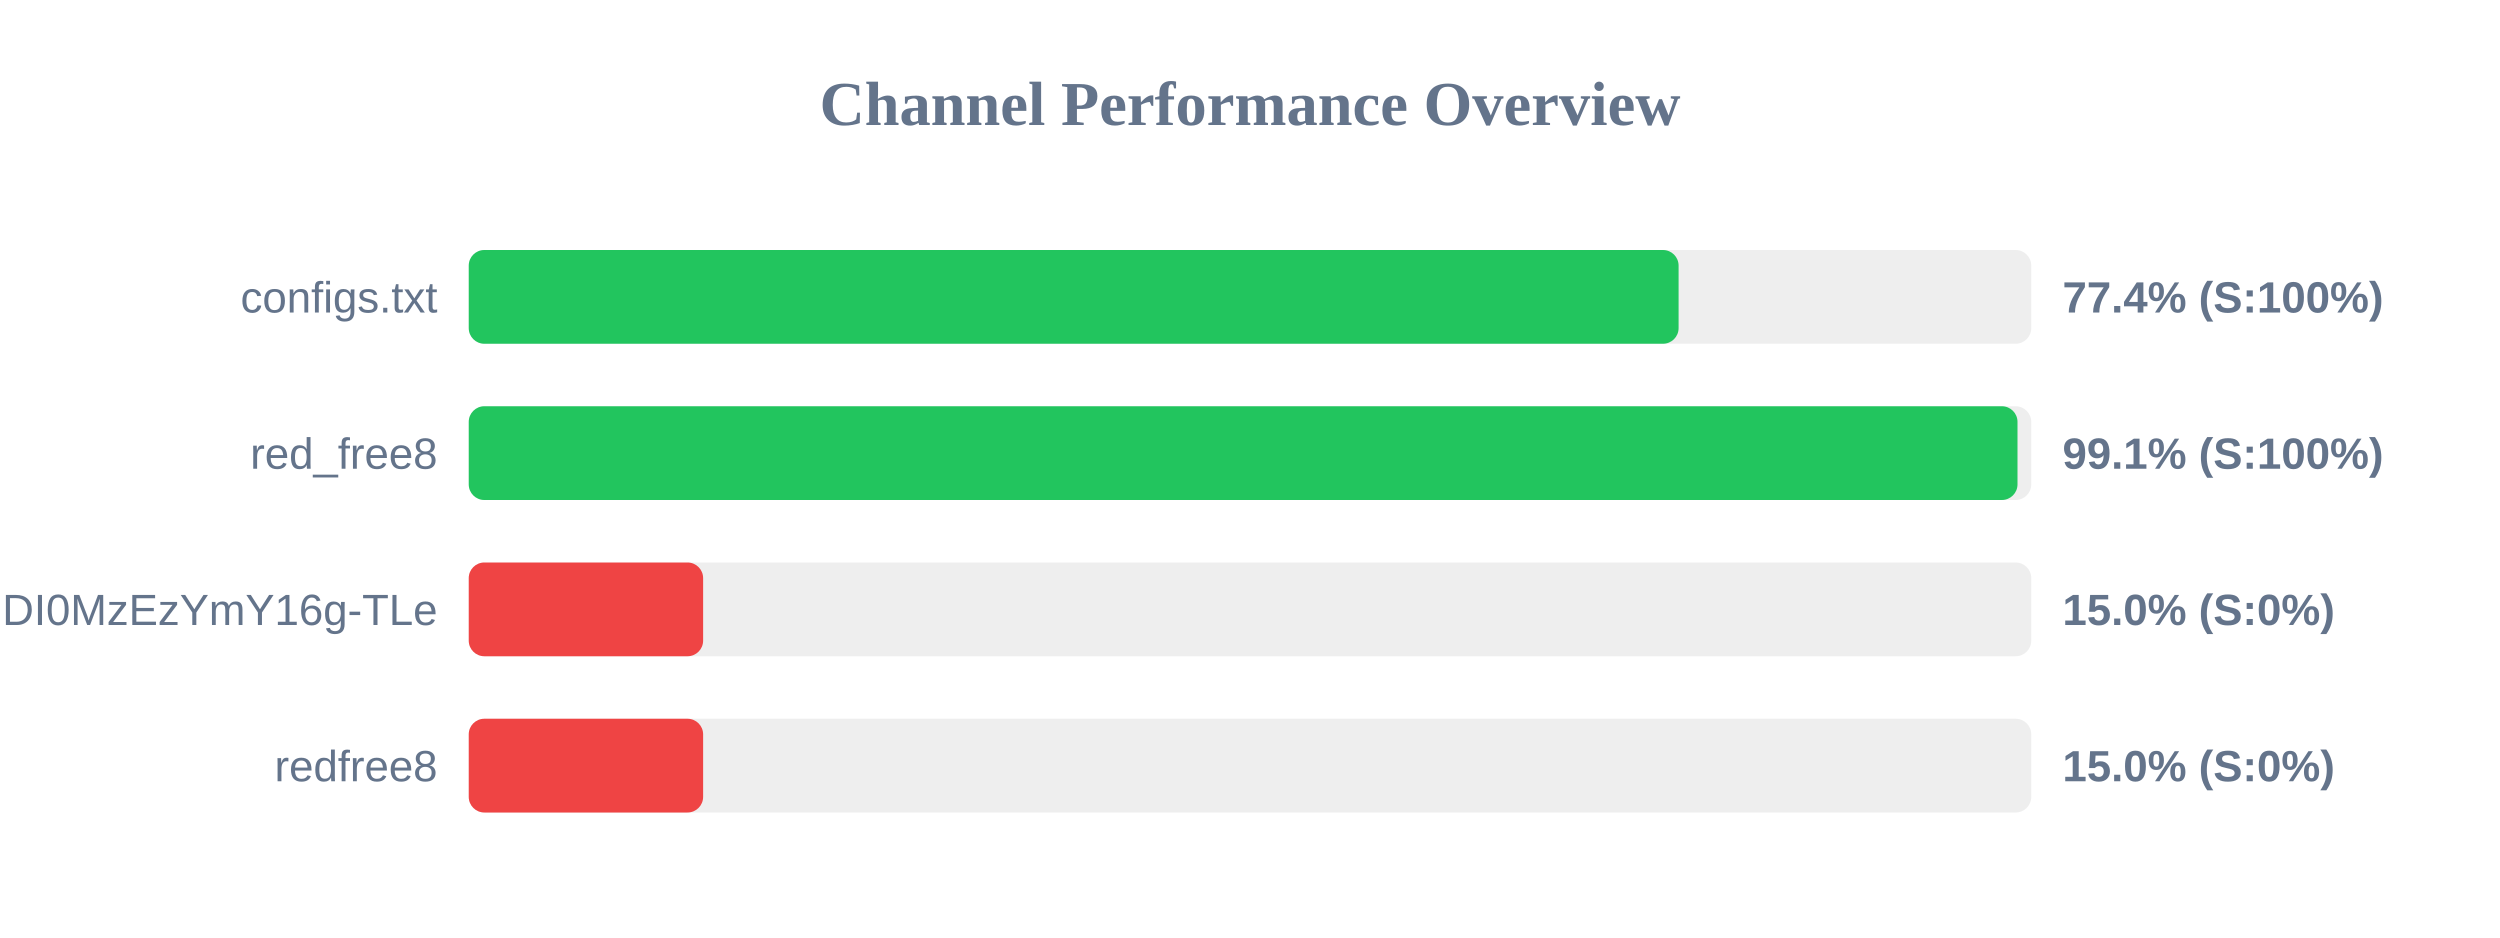
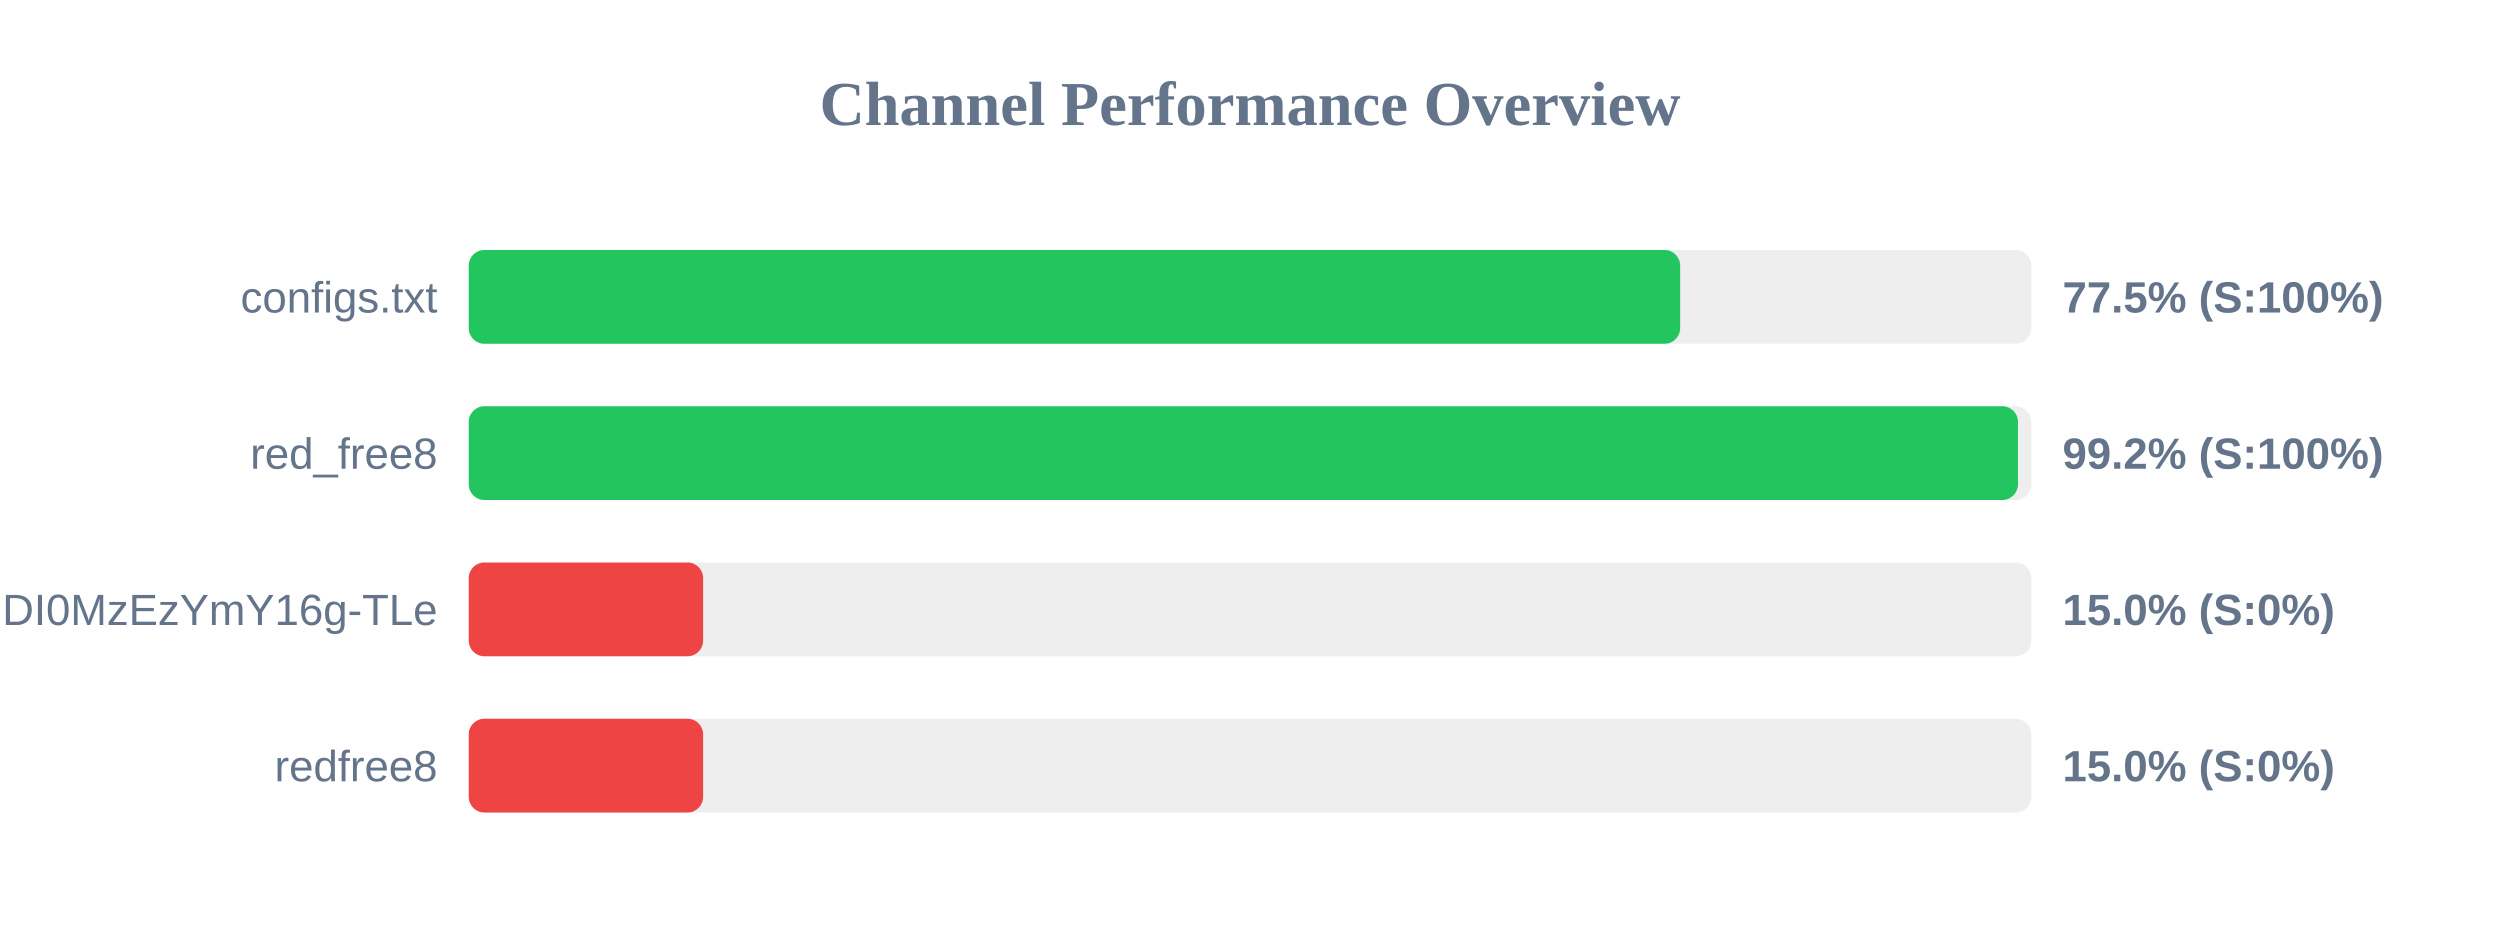
<svg xmlns="http://www.w3.org/2000/svg" width="800" height="300" version="1.1">
  <style>
        .row { font: 14px Arial; fill: #64748b; }
        .score { font: bold 14px Arial; fill: #64748b; }
    </style>
  <text x="400" y="40" text-anchor="middle" font-size="20px" font-weight="bold" fill="#64748b">Channel Performance Overview</text>
  <rect x="150" y="80" width="500" height="30" fill="#eee" rx="5" />
-   <rect x="150" y="80" width="387.15" height="30" fill="#22c55e" rx="5" />
+   <rect x="150" y="80" width="387.65" height="30" fill="#22c55e" rx="5" />
  <text x="140" y="100" text-anchor="end" class="row">configs.txt</text>
-   <text x="660" y="100" text-anchor="start" class="score">77.4% (S:100%)</text>
+   <text x="660" y="100" text-anchor="start" class="score">77.5% (S:100%)</text>
  <rect x="150" y="130" width="500" height="30" fill="#eee" rx="5" />
-   <rect x="150" y="130" width="495.6" height="30" fill="#22c55e" rx="5" />
+   <rect x="150" y="130" width="495.75" height="30" fill="#22c55e" rx="5" />
  <text x="140" y="150" text-anchor="end" class="row">red_free8</text>
-   <text x="660" y="150" text-anchor="start" class="score">99.1% (S:100%)</text>
+   <text x="660" y="150" text-anchor="start" class="score">99.2% (S:100%)</text>
  <rect x="150" y="180" width="500" height="30" fill="#eee" rx="5" />
  <rect x="150" y="180" width="75.0" height="30" fill="#ef4444" rx="5" />
  <text x="140" y="200" text-anchor="end" class="row">NjEzODY1NDgyOCwxNzQ1NDI0MzEzYmY16g-TLe</text>
  <text x="660" y="200" text-anchor="start" class="score">15.0% (S:0%)</text>
  <rect x="150" y="230" width="500" height="30" fill="#eee" rx="5" />
  <rect x="150" y="230" width="75.0" height="30" fill="#ef4444" rx="5" />
  <text x="140" y="250" text-anchor="end" class="row">redfree8</text>
  <text x="660" y="250" text-anchor="start" class="score">15.0% (S:0%)</text>
</svg>
